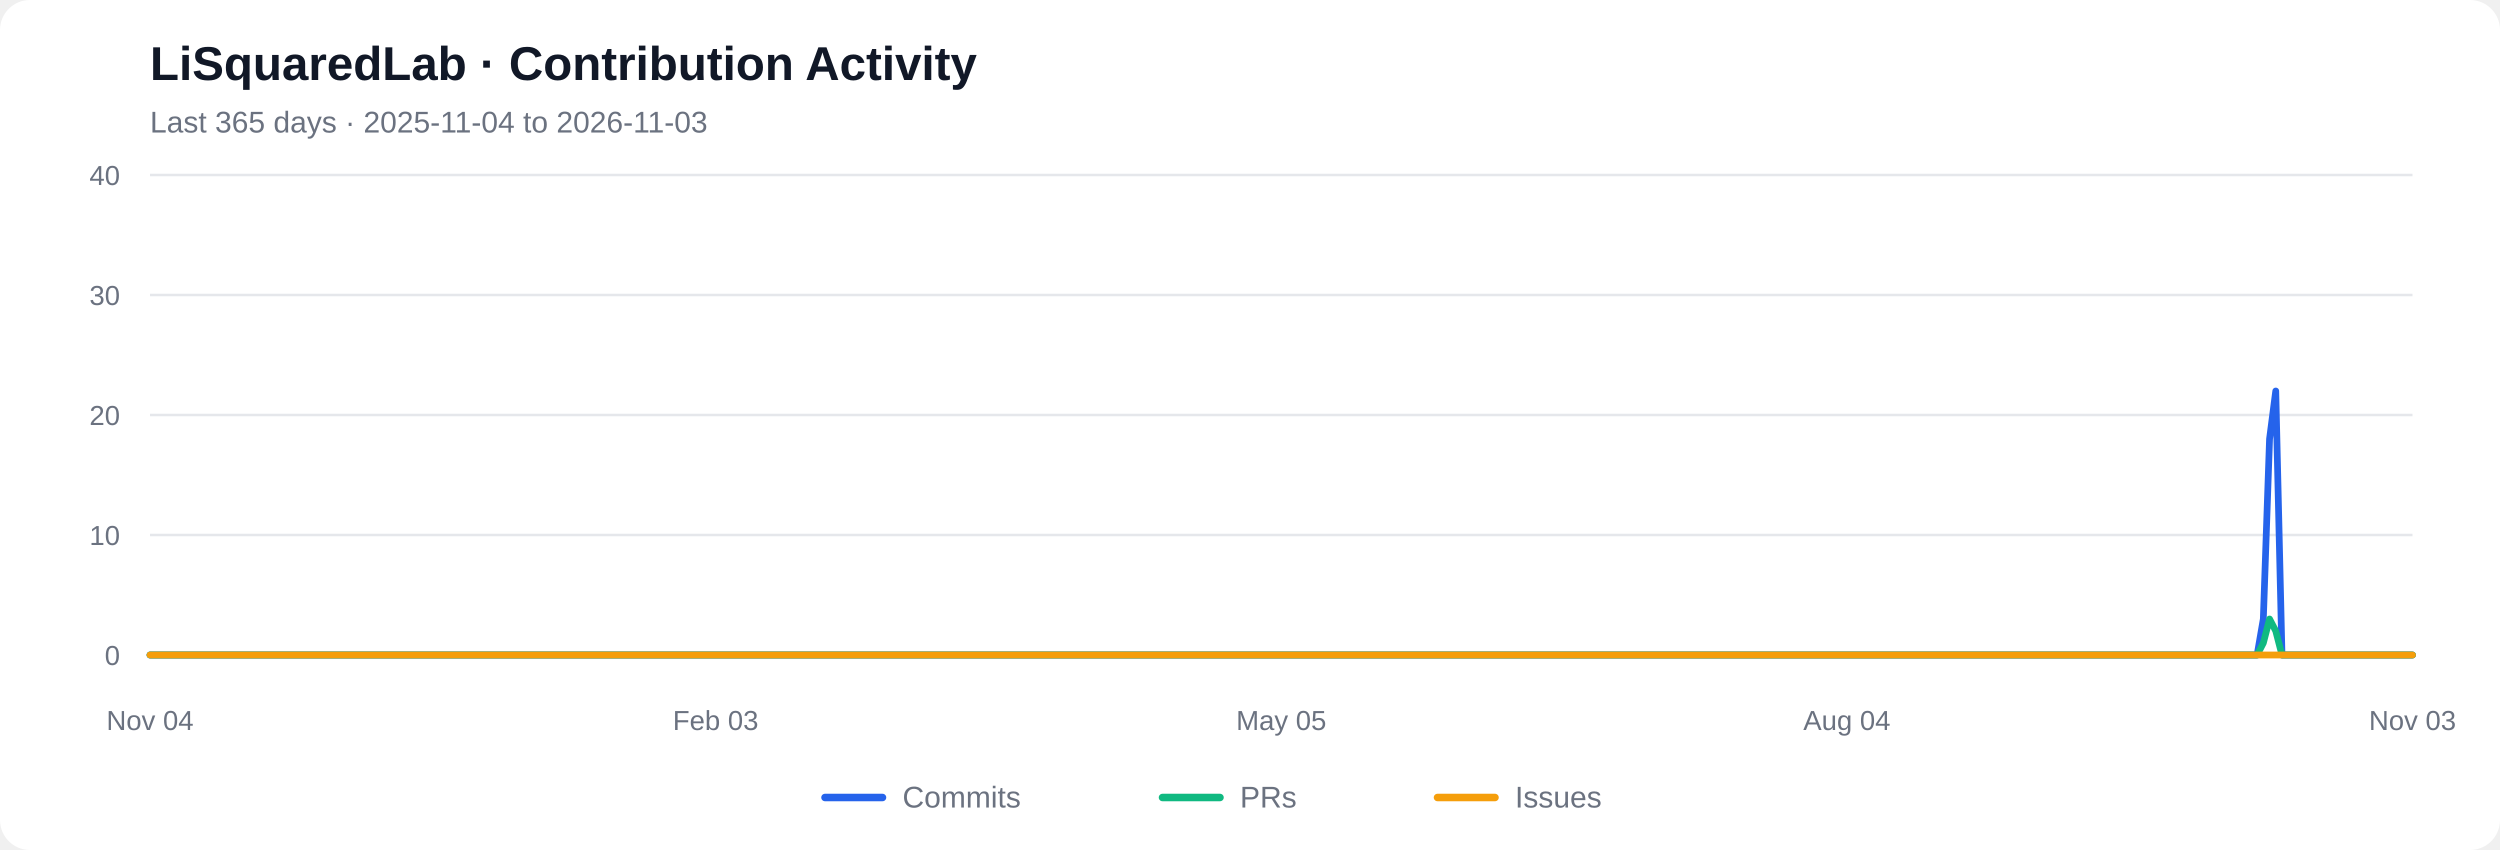
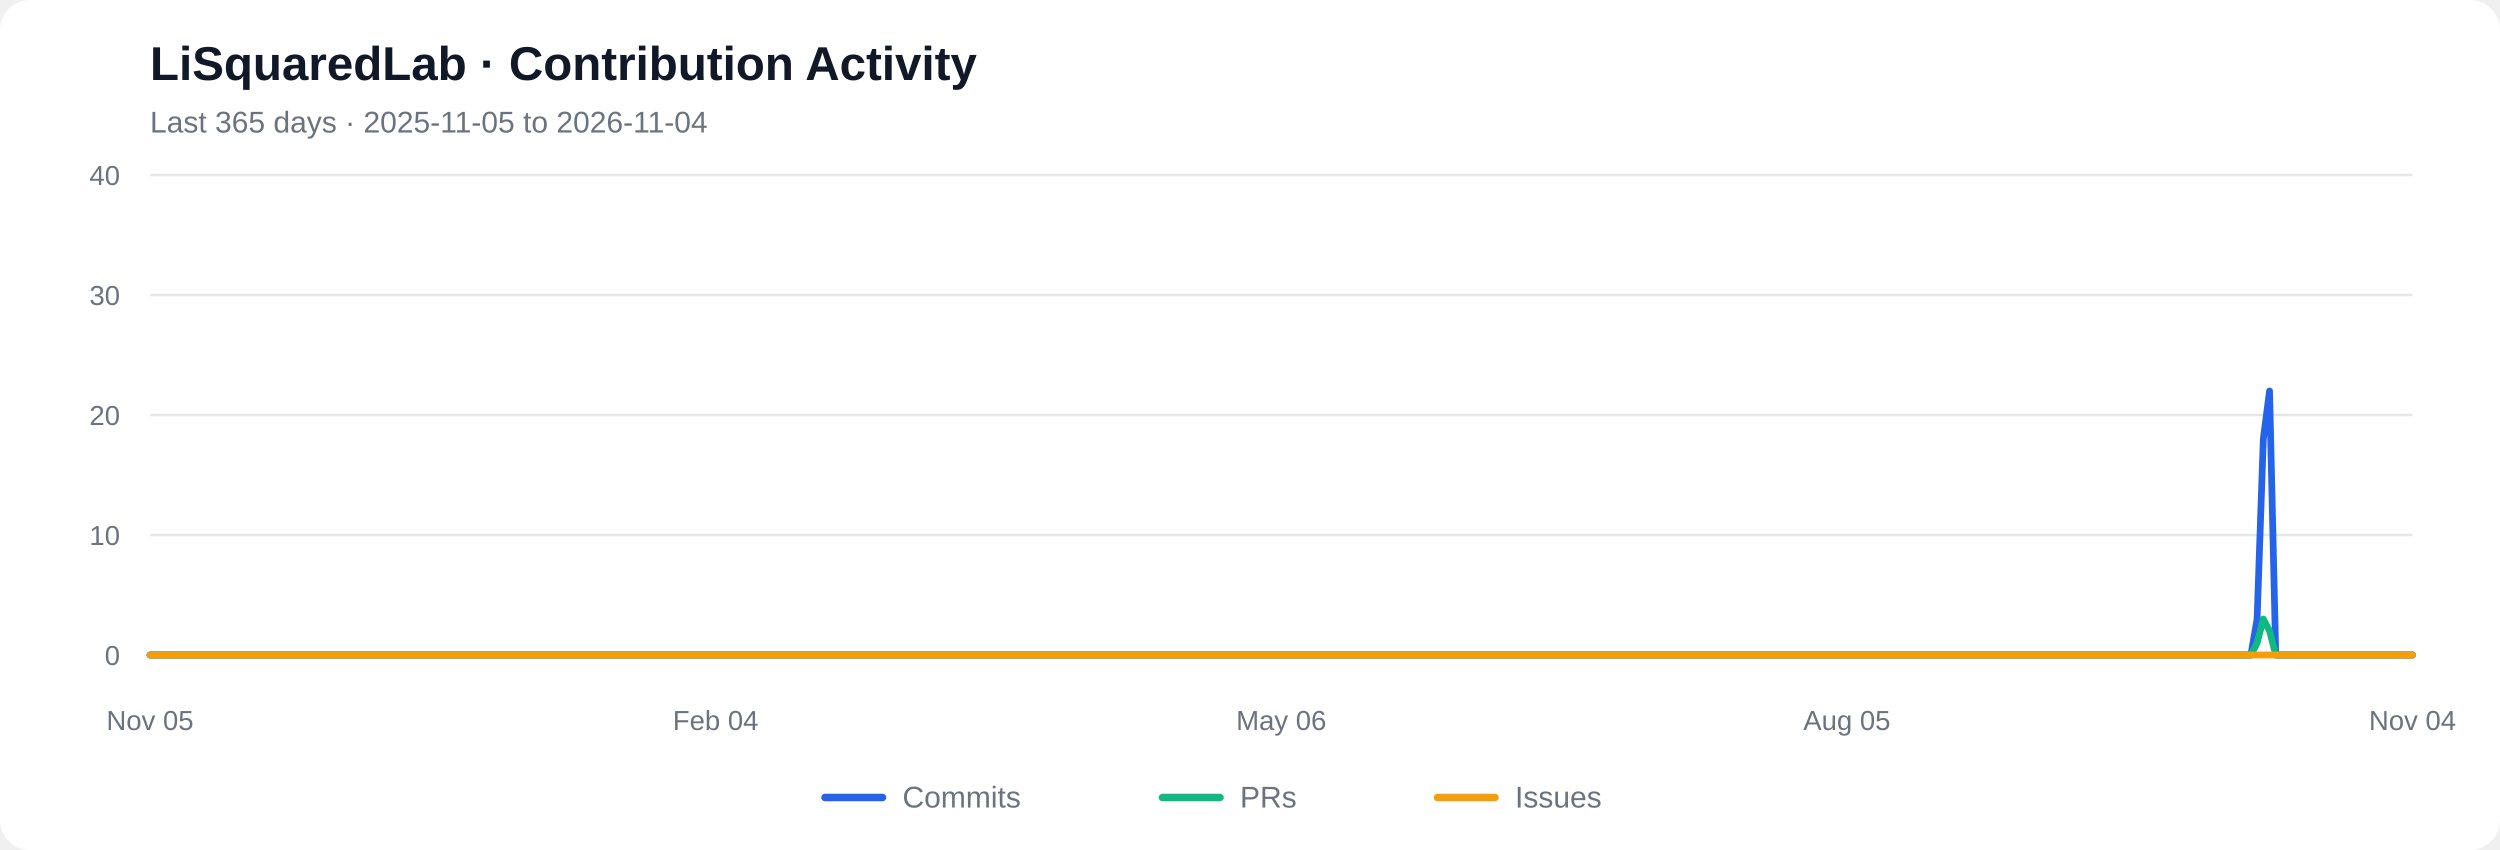
<svg xmlns="http://www.w3.org/2000/svg" viewBox="0 0 1000 340" role="img" aria-labelledby="chart-title chart-desc">
  <rect width="1000" height="340" rx="12" fill="#ffffff" />
  <text x="60" y="32" font-family="Arial, sans-serif" font-size="19" font-weight="600" fill="#111827">LiSquaredLab · Contribution Activity</text>
-   <text x="60" y="53" font-family="Arial, sans-serif" font-size="12" fill="#6b7280">Last 365 days  ·  2025-11-04 to 2026-11-03</text>
+   <text x="60" y="53" font-family="Arial, sans-serif" font-size="12" fill="#6b7280">Last 365 days  ·  2025-11-05 to 2026-11-04</text>
  <line x1="60" y1="262.00" x2="965" y2="262.00" stroke="#e5e7eb" stroke-width="1" />
  <text x="48" y="266.00" text-anchor="end" font-family="Arial, sans-serif" font-size="11" fill="#6b7280">0</text>
  <line x1="60" y1="214.00" x2="965" y2="214.00" stroke="#e5e7eb" stroke-width="1" />
  <text x="48" y="218.00" text-anchor="end" font-family="Arial, sans-serif" font-size="11" fill="#6b7280">10</text>
  <line x1="60" y1="166.00" x2="965" y2="166.00" stroke="#e5e7eb" stroke-width="1" />
  <text x="48" y="170.00" text-anchor="end" font-family="Arial, sans-serif" font-size="11" fill="#6b7280">20</text>
  <line x1="60" y1="118.00" x2="965" y2="118.00" stroke="#e5e7eb" stroke-width="1" />
  <text x="48" y="122.00" text-anchor="end" font-family="Arial, sans-serif" font-size="11" fill="#6b7280">30</text>
  <line x1="60" y1="70.00" x2="965" y2="70.00" stroke="#e5e7eb" stroke-width="1" />
  <text x="48" y="74.00" text-anchor="end" font-family="Arial, sans-serif" font-size="11" fill="#6b7280">40</text>
-   <polyline fill="none" stroke="#2563eb" stroke-width="2.7" stroke-linecap="round" stroke-linejoin="round" points="60.00,262.00 62.49,262.00 64.97,262.00 67.46,262.00 69.95,262.00 72.43,262.00 74.92,262.00 77.40,262.00 79.89,262.00 82.38,262.00 84.86,262.00 87.35,262.00 89.84,262.00 92.32,262.00 94.81,262.00 97.29,262.00 99.78,262.00 102.27,262.00 104.75,262.00 107.24,262.00 109.73,262.00 112.21,262.00 114.70,262.00 117.18,262.00 119.67,262.00 122.16,262.00 124.64,262.00 127.13,262.00 129.62,262.00 132.10,262.00 134.59,262.00 137.07,262.00 139.56,262.00 142.05,262.00 144.53,262.00 147.02,262.00 149.51,262.00 151.99,262.00 154.48,262.00 156.96,262.00 159.45,262.00 161.94,262.00 164.42,262.00 166.91,262.00 169.40,262.00 171.88,262.00 174.37,262.00 176.85,262.00 179.34,262.00 181.83,262.00 184.31,262.00 186.80,262.00 189.29,262.00 191.77,262.00 194.26,262.00 196.74,262.00 199.23,262.00 201.72,262.00 204.20,262.00 206.69,262.00 209.18,262.00 211.66,262.00 214.15,262.00 216.63,262.00 219.12,262.00 221.61,262.00 224.09,262.00 226.58,262.00 229.07,262.00 231.55,262.00 234.04,262.00 236.52,262.00 239.01,262.00 241.50,262.00 243.98,262.00 246.47,262.00 248.96,262.00 251.44,262.00 253.93,262.00 256.41,262.00 258.90,262.00 261.39,262.00 263.87,262.00 266.36,262.00 268.85,262.00 271.33,262.00 273.82,262.00 276.30,262.00 278.79,262.00 281.28,262.00 283.76,262.00 286.25,262.00 288.74,262.00 291.22,262.00 293.71,262.00 296.20,262.00 298.68,262.00 301.17,262.00 303.65,262.00 306.14,262.00 308.63,262.00 311.11,262.00 313.60,262.00 316.09,262.00 318.57,262.00 321.06,262.00 323.54,262.00 326.03,262.00 328.52,262.00 331.00,262.00 333.49,262.00 335.98,262.00 338.46,262.00 340.95,262.00 343.43,262.00 345.92,262.00 348.41,262.00 350.89,262.00 353.38,262.00 355.87,262.00 358.35,262.00 360.84,262.00 363.32,262.00 365.81,262.00 368.30,262.00 370.78,262.00 373.27,262.00 375.76,262.00 378.24,262.00 380.73,262.00 383.21,262.00 385.70,262.00 388.19,262.00 390.67,262.00 393.16,262.00 395.65,262.00 398.13,262.00 400.62,262.00 403.10,262.00 405.59,262.00 408.08,262.00 410.56,262.00 413.05,262.00 415.54,262.00 418.02,262.00 420.51,262.00 422.99,262.00 425.48,262.00 427.97,262.00 430.45,262.00 432.94,262.00 435.43,262.00 437.91,262.00 440.40,262.00 442.88,262.00 445.37,262.00 447.86,262.00 450.34,262.00 452.83,262.00 455.32,262.00 457.80,262.00 460.29,262.00 462.77,262.00 465.26,262.00 467.75,262.00 470.23,262.00 472.72,262.00 475.21,262.00 477.69,262.00 480.18,262.00 482.66,262.00 485.15,262.00 487.64,262.00 490.12,262.00 492.61,262.00 495.10,262.00 497.58,262.00 500.07,262.00 502.55,262.00 505.04,262.00 507.53,262.00 510.01,262.00 512.50,262.00 514.99,262.00 517.47,262.00 519.96,262.00 522.45,262.00 524.93,262.00 527.42,262.00 529.90,262.00 532.39,262.00 534.88,262.00 537.36,262.00 539.85,262.00 542.34,262.00 544.82,262.00 547.31,262.00 549.79,262.00 552.28,262.00 554.77,262.00 557.25,262.00 559.74,262.00 562.23,262.00 564.71,262.00 567.20,262.00 569.68,262.00 572.17,262.00 574.66,262.00 577.14,262.00 579.63,262.00 582.12,262.00 584.60,262.00 587.09,262.00 589.57,262.00 592.06,262.00 594.55,262.00 597.03,262.00 599.52,262.00 602.01,262.00 604.49,262.00 606.98,262.00 609.46,262.00 611.95,262.00 614.44,262.00 616.92,262.00 619.41,262.00 621.90,262.00 624.38,262.00 626.87,262.00 629.35,262.00 631.84,262.00 634.33,262.00 636.81,262.00 639.30,262.00 641.79,262.00 644.27,262.00 646.76,262.00 649.24,262.00 651.73,262.00 654.22,262.00 656.70,262.00 659.19,262.00 661.68,262.00 664.16,262.00 666.65,262.00 669.13,262.00 671.62,262.00 674.11,262.00 676.59,262.00 679.08,262.00 681.57,262.00 684.05,262.00 686.54,262.00 689.02,262.00 691.51,262.00 694.00,262.00 696.48,262.00 698.97,262.00 701.46,262.00 703.94,262.00 706.43,262.00 708.91,262.00 711.40,262.00 713.89,262.00 716.37,262.00 718.86,262.00 721.35,262.00 723.83,262.00 726.32,262.00 728.80,262.00 731.29,262.00 733.78,262.00 736.26,262.00 738.75,262.00 741.24,262.00 743.72,262.00 746.21,262.00 748.70,262.00 751.18,262.00 753.67,262.00 756.15,262.00 758.64,262.00 761.13,262.00 763.61,262.00 766.10,262.00 768.59,262.00 771.07,262.00 773.56,262.00 776.04,262.00 778.53,262.00 781.02,262.00 783.50,262.00 785.99,262.00 788.48,262.00 790.96,262.00 793.45,262.00 795.93,262.00 798.42,262.00 800.91,262.00 803.39,262.00 805.88,262.00 808.37,262.00 810.85,262.00 813.34,262.00 815.82,262.00 818.31,262.00 820.80,262.00 823.28,262.00 825.77,262.00 828.26,262.00 830.74,262.00 833.23,262.00 835.71,262.00 838.20,262.00 840.69,262.00 843.17,262.00 845.66,262.00 848.15,262.00 850.63,262.00 853.12,262.00 855.60,262.00 858.09,262.00 860.58,262.00 863.06,262.00 865.55,262.00 868.04,262.00 870.52,262.00 873.01,262.00 875.49,262.00 877.98,262.00 880.47,262.00 882.95,262.00 885.44,262.00 887.93,262.00 890.41,262.00 892.90,262.00 895.38,262.00 897.87,262.00 900.36,262.00 902.84,262.00 905.33,247.60 907.82,175.60 910.30,156.40 912.79,262.00 915.27,262.00 917.76,262.00 920.25,262.00 922.73,262.00 925.22,262.00 927.71,262.00 930.19,262.00 932.68,262.00 935.16,262.00 937.65,262.00 940.14,262.00 942.62,262.00 945.11,262.00 947.60,262.00 950.08,262.00 952.57,262.00 955.05,262.00 957.54,262.00 960.03,262.00 962.51,262.00 965.00,262.00" />
-   <polyline fill="none" stroke="#10b981" stroke-width="2.7" stroke-linecap="round" stroke-linejoin="round" points="60.00,262.00 62.49,262.00 64.97,262.00 67.46,262.00 69.95,262.00 72.43,262.00 74.92,262.00 77.40,262.00 79.89,262.00 82.38,262.00 84.86,262.00 87.35,262.00 89.84,262.00 92.32,262.00 94.81,262.00 97.29,262.00 99.78,262.00 102.27,262.00 104.75,262.00 107.24,262.00 109.73,262.00 112.21,262.00 114.70,262.00 117.18,262.00 119.67,262.00 122.16,262.00 124.64,262.00 127.13,262.00 129.62,262.00 132.10,262.00 134.59,262.00 137.07,262.00 139.56,262.00 142.05,262.00 144.53,262.00 147.02,262.00 149.51,262.00 151.99,262.00 154.48,262.00 156.96,262.00 159.45,262.00 161.94,262.00 164.42,262.00 166.91,262.00 169.40,262.00 171.88,262.00 174.37,262.00 176.85,262.00 179.34,262.00 181.83,262.00 184.31,262.00 186.80,262.00 189.29,262.00 191.77,262.00 194.26,262.00 196.74,262.00 199.23,262.00 201.72,262.00 204.20,262.00 206.69,262.00 209.18,262.00 211.66,262.00 214.15,262.00 216.63,262.00 219.12,262.00 221.61,262.00 224.09,262.00 226.58,262.00 229.07,262.00 231.55,262.00 234.04,262.00 236.52,262.00 239.01,262.00 241.50,262.00 243.98,262.00 246.47,262.00 248.96,262.00 251.44,262.00 253.93,262.00 256.41,262.00 258.90,262.00 261.39,262.00 263.87,262.00 266.36,262.00 268.85,262.00 271.33,262.00 273.82,262.00 276.30,262.00 278.79,262.00 281.28,262.00 283.76,262.00 286.25,262.00 288.74,262.00 291.22,262.00 293.71,262.00 296.20,262.00 298.68,262.00 301.17,262.00 303.65,262.00 306.14,262.00 308.63,262.00 311.11,262.00 313.60,262.00 316.09,262.00 318.57,262.00 321.06,262.00 323.54,262.00 326.03,262.00 328.52,262.00 331.00,262.00 333.49,262.00 335.98,262.00 338.46,262.00 340.95,262.00 343.43,262.00 345.92,262.00 348.41,262.00 350.89,262.00 353.38,262.00 355.87,262.00 358.35,262.00 360.84,262.00 363.32,262.00 365.81,262.00 368.30,262.00 370.78,262.00 373.27,262.00 375.76,262.00 378.24,262.00 380.73,262.00 383.21,262.00 385.70,262.00 388.19,262.00 390.67,262.00 393.16,262.00 395.65,262.00 398.13,262.00 400.62,262.00 403.10,262.00 405.59,262.00 408.08,262.00 410.56,262.00 413.05,262.00 415.54,262.00 418.02,262.00 420.51,262.00 422.99,262.00 425.48,262.00 427.97,262.00 430.45,262.00 432.94,262.00 435.43,262.00 437.91,262.00 440.40,262.00 442.88,262.00 445.37,262.00 447.86,262.00 450.34,262.00 452.83,262.00 455.32,262.00 457.80,262.00 460.29,262.00 462.77,262.00 465.26,262.00 467.75,262.00 470.23,262.00 472.72,262.00 475.21,262.00 477.69,262.00 480.18,262.00 482.66,262.00 485.15,262.00 487.64,262.00 490.12,262.00 492.61,262.00 495.10,262.00 497.58,262.00 500.07,262.00 502.55,262.00 505.04,262.00 507.53,262.00 510.01,262.00 512.50,262.00 514.99,262.00 517.47,262.00 519.96,262.00 522.45,262.00 524.93,262.00 527.42,262.00 529.90,262.00 532.39,262.00 534.88,262.00 537.36,262.00 539.85,262.00 542.34,262.00 544.82,262.00 547.31,262.00 549.79,262.00 552.28,262.00 554.77,262.00 557.25,262.00 559.74,262.00 562.23,262.00 564.71,262.00 567.20,262.00 569.68,262.00 572.17,262.00 574.66,262.00 577.14,262.00 579.63,262.00 582.12,262.00 584.60,262.00 587.09,262.00 589.57,262.00 592.06,262.00 594.55,262.00 597.03,262.00 599.52,262.00 602.01,262.00 604.49,262.00 606.98,262.00 609.46,262.00 611.95,262.00 614.44,262.00 616.92,262.00 619.41,262.00 621.90,262.00 624.38,262.00 626.87,262.00 629.35,262.00 631.84,262.00 634.33,262.00 636.81,262.00 639.30,262.00 641.79,262.00 644.27,262.00 646.76,262.00 649.24,262.00 651.73,262.00 654.22,262.00 656.70,262.00 659.19,262.00 661.68,262.00 664.16,262.00 666.65,262.00 669.13,262.00 671.62,262.00 674.11,262.00 676.59,262.00 679.08,262.00 681.57,262.00 684.05,262.00 686.54,262.00 689.02,262.00 691.51,262.00 694.00,262.00 696.48,262.00 698.97,262.00 701.46,262.00 703.94,262.00 706.43,262.00 708.91,262.00 711.40,262.00 713.89,262.00 716.37,262.00 718.86,262.00 721.35,262.00 723.83,262.00 726.32,262.00 728.80,262.00 731.29,262.00 733.78,262.00 736.26,262.00 738.75,262.00 741.24,262.00 743.72,262.00 746.21,262.00 748.70,262.00 751.18,262.00 753.67,262.00 756.15,262.00 758.64,262.00 761.13,262.00 763.61,262.00 766.10,262.00 768.59,262.00 771.07,262.00 773.56,262.00 776.04,262.00 778.53,262.00 781.02,262.00 783.50,262.00 785.99,262.00 788.48,262.00 790.96,262.00 793.45,262.00 795.93,262.00 798.42,262.00 800.91,262.00 803.39,262.00 805.88,262.00 808.37,262.00 810.85,262.00 813.34,262.00 815.82,262.00 818.31,262.00 820.80,262.00 823.28,262.00 825.77,262.00 828.26,262.00 830.74,262.00 833.23,262.00 835.71,262.00 838.20,262.00 840.69,262.00 843.17,262.00 845.66,262.00 848.15,262.00 850.63,262.00 853.12,262.00 855.60,262.00 858.09,262.00 860.58,262.00 863.06,262.00 865.55,262.00 868.04,262.00 870.52,262.00 873.01,262.00 875.49,262.00 877.98,262.00 880.47,262.00 882.95,262.00 885.44,262.00 887.93,262.00 890.41,262.00 892.90,262.00 895.38,262.00 897.87,262.00 900.36,262.00 902.84,262.00 905.33,257.20 907.82,247.60 910.30,252.40 912.79,262.00 915.27,262.00 917.76,262.00 920.25,262.00 922.73,262.00 925.22,262.00 927.71,262.00 930.19,262.00 932.68,262.00 935.16,262.00 937.65,262.00 940.14,262.00 942.62,262.00 945.11,262.00 947.60,262.00 950.08,262.00 952.57,262.00 955.05,262.00 957.54,262.00 960.03,262.00 962.51,262.00 965.00,262.00" />
+   <polyline fill="none" stroke="#2563eb" stroke-width="2.7" stroke-linecap="round" stroke-linejoin="round" points="60.00,262.00 62.49,262.00 64.97,262.00 67.46,262.00 69.95,262.00 72.43,262.00 74.92,262.00 77.40,262.00 79.89,262.00 82.38,262.00 84.86,262.00 87.35,262.00 89.84,262.00 92.32,262.00 94.81,262.00 97.29,262.00 99.78,262.00 102.27,262.00 104.75,262.00 107.24,262.00 109.73,262.00 112.21,262.00 114.70,262.00 117.18,262.00 119.67,262.00 122.16,262.00 124.64,262.00 127.13,262.00 129.62,262.00 132.10,262.00 134.59,262.00 137.07,262.00 139.56,262.00 142.05,262.00 144.53,262.00 147.02,262.00 149.51,262.00 151.99,262.00 154.48,262.00 156.96,262.00 159.45,262.00 161.94,262.00 164.42,262.00 166.91,262.00 169.40,262.00 171.88,262.00 174.37,262.00 176.85,262.00 179.34,262.00 181.83,262.00 184.31,262.00 186.80,262.00 189.29,262.00 191.77,262.00 194.26,262.00 196.74,262.00 199.23,262.00 201.72,262.00 204.20,262.00 206.69,262.00 209.18,262.00 211.66,262.00 214.15,262.00 216.63,262.00 219.12,262.00 221.61,262.00 224.09,262.00 226.58,262.00 229.07,262.00 231.55,262.00 234.04,262.00 236.52,262.00 239.01,262.00 241.50,262.00 243.98,262.00 246.47,262.00 248.96,262.00 251.44,262.00 253.93,262.00 256.41,262.00 258.90,262.00 261.39,262.00 263.87,262.00 266.36,262.00 268.85,262.00 271.33,262.00 273.82,262.00 276.30,262.00 278.79,262.00 281.28,262.00 283.76,262.00 286.25,262.00 288.74,262.00 291.22,262.00 293.71,262.00 296.20,262.00 298.68,262.00 301.17,262.00 303.65,262.00 306.14,262.00 308.63,262.00 311.11,262.00 313.60,262.00 316.09,262.00 318.57,262.00 321.06,262.00 323.54,262.00 326.03,262.00 328.52,262.00 331.00,262.00 333.49,262.00 335.98,262.00 338.46,262.00 340.95,262.00 343.43,262.00 345.92,262.00 348.41,262.00 350.89,262.00 353.38,262.00 355.87,262.00 358.35,262.00 360.84,262.00 363.32,262.00 365.81,262.00 368.30,262.00 370.78,262.00 373.27,262.00 375.76,262.00 378.24,262.00 380.73,262.00 383.21,262.00 385.70,262.00 388.19,262.00 390.67,262.00 393.16,262.00 395.65,262.00 398.13,262.00 400.62,262.00 403.10,262.00 405.59,262.00 408.08,262.00 410.56,262.00 413.05,262.00 415.54,262.00 418.02,262.00 420.51,262.00 422.99,262.00 425.48,262.00 427.97,262.00 430.45,262.00 432.94,262.00 435.43,262.00 437.91,262.00 440.40,262.00 442.88,262.00 445.37,262.00 447.86,262.00 450.34,262.00 452.83,262.00 455.32,262.00 457.80,262.00 460.29,262.00 462.77,262.00 465.26,262.00 467.75,262.00 470.23,262.00 472.72,262.00 475.21,262.00 477.69,262.00 480.18,262.00 482.66,262.00 485.15,262.00 487.64,262.00 490.12,262.00 492.61,262.00 495.10,262.00 497.58,262.00 500.07,262.00 502.55,262.00 505.04,262.00 507.53,262.00 510.01,262.00 512.50,262.00 514.99,262.00 517.47,262.00 519.96,262.00 522.45,262.00 524.93,262.00 527.42,262.00 529.90,262.00 532.39,262.00 534.88,262.00 537.36,262.00 539.85,262.00 542.34,262.00 544.82,262.00 547.31,262.00 549.79,262.00 552.28,262.00 554.77,262.00 557.25,262.00 559.74,262.00 562.23,262.00 564.71,262.00 567.20,262.00 569.68,262.00 572.17,262.00 574.66,262.00 577.14,262.00 579.63,262.00 582.12,262.00 584.60,262.00 587.09,262.00 589.57,262.00 592.06,262.00 594.55,262.00 597.03,262.00 599.52,262.00 602.01,262.00 604.49,262.00 606.98,262.00 609.46,262.00 611.95,262.00 614.44,262.00 616.92,262.00 619.41,262.00 621.90,262.00 624.38,262.00 626.87,262.00 629.35,262.00 631.84,262.00 634.33,262.00 636.81,262.00 639.30,262.00 641.79,262.00 644.27,262.00 646.76,262.00 649.24,262.00 651.73,262.00 654.22,262.00 656.70,262.00 659.19,262.00 661.68,262.00 664.16,262.00 666.65,262.00 669.13,262.00 671.62,262.00 674.11,262.00 676.59,262.00 679.08,262.00 681.57,262.00 684.05,262.00 686.54,262.00 689.02,262.00 691.51,262.00 694.00,262.00 696.48,262.00 698.97,262.00 701.46,262.00 703.94,262.00 706.43,262.00 708.91,262.00 711.40,262.00 713.89,262.00 716.37,262.00 718.86,262.00 721.35,262.00 723.83,262.00 726.32,262.00 728.80,262.00 731.29,262.00 733.78,262.00 736.26,262.00 738.75,262.00 741.24,262.00 743.72,262.00 746.21,262.00 748.70,262.00 751.18,262.00 753.67,262.00 756.15,262.00 758.64,262.00 761.13,262.00 763.61,262.00 766.10,262.00 768.59,262.00 771.07,262.00 773.56,262.00 776.04,262.00 778.53,262.00 781.02,262.00 783.50,262.00 785.99,262.00 788.48,262.00 790.96,262.00 793.45,262.00 795.93,262.00 798.42,262.00 800.91,262.00 803.39,262.00 805.88,262.00 808.37,262.00 810.85,262.00 813.34,262.00 815.82,262.00 818.31,262.00 820.80,262.00 823.28,262.00 825.77,262.00 828.26,262.00 830.74,262.00 833.23,262.00 835.71,262.00 838.20,262.00 840.69,262.00 843.17,262.00 845.66,262.00 848.15,262.00 850.63,262.00 853.12,262.00 855.60,262.00 858.09,262.00 860.58,262.00 863.06,262.00 865.55,262.00 868.04,262.00 870.52,262.00 873.01,262.00 875.49,262.00 877.98,262.00 880.47,262.00 882.95,262.00 885.44,262.00 887.93,262.00 890.41,262.00 892.90,262.00 895.38,262.00 897.87,262.00 900.36,262.00 902.84,247.60 905.33,175.60 907.82,156.40 910.30,262.00 912.79,262.00 915.27,262.00 917.76,262.00 920.25,262.00 922.73,262.00 925.22,262.00 927.71,262.00 930.19,262.00 932.68,262.00 935.16,262.00 937.65,262.00 940.14,262.00 942.62,262.00 945.11,262.00 947.60,262.00 950.08,262.00 952.57,262.00 955.05,262.00 957.54,262.00 960.03,262.00 962.51,262.00 965.00,262.00" />
+   <polyline fill="none" stroke="#10b981" stroke-width="2.7" stroke-linecap="round" stroke-linejoin="round" points="60.00,262.00 62.49,262.00 64.97,262.00 67.46,262.00 69.95,262.00 72.43,262.00 74.92,262.00 77.40,262.00 79.89,262.00 82.38,262.00 84.86,262.00 87.35,262.00 89.84,262.00 92.32,262.00 94.81,262.00 97.29,262.00 99.78,262.00 102.27,262.00 104.75,262.00 107.24,262.00 109.73,262.00 112.21,262.00 114.70,262.00 117.18,262.00 119.67,262.00 122.16,262.00 124.64,262.00 127.13,262.00 129.62,262.00 132.10,262.00 134.59,262.00 137.07,262.00 139.56,262.00 142.05,262.00 144.53,262.00 147.02,262.00 149.51,262.00 151.99,262.00 154.48,262.00 156.96,262.00 159.45,262.00 161.94,262.00 164.42,262.00 166.91,262.00 169.40,262.00 171.88,262.00 174.37,262.00 176.85,262.00 179.34,262.00 181.83,262.00 184.31,262.00 186.80,262.00 189.29,262.00 191.77,262.00 194.26,262.00 196.74,262.00 199.23,262.00 201.72,262.00 204.20,262.00 206.69,262.00 209.18,262.00 211.66,262.00 214.15,262.00 216.63,262.00 219.12,262.00 221.61,262.00 224.09,262.00 226.58,262.00 229.07,262.00 231.55,262.00 234.04,262.00 236.52,262.00 239.01,262.00 241.50,262.00 243.98,262.00 246.47,262.00 248.96,262.00 251.44,262.00 253.93,262.00 256.41,262.00 258.90,262.00 261.39,262.00 263.87,262.00 266.36,262.00 268.85,262.00 271.33,262.00 273.82,262.00 276.30,262.00 278.79,262.00 281.28,262.00 283.76,262.00 286.25,262.00 288.74,262.00 291.22,262.00 293.71,262.00 296.20,262.00 298.68,262.00 301.17,262.00 303.65,262.00 306.14,262.00 308.63,262.00 311.11,262.00 313.60,262.00 316.09,262.00 318.57,262.00 321.06,262.00 323.54,262.00 326.03,262.00 328.52,262.00 331.00,262.00 333.49,262.00 335.98,262.00 338.46,262.00 340.95,262.00 343.43,262.00 345.92,262.00 348.41,262.00 350.89,262.00 353.38,262.00 355.87,262.00 358.35,262.00 360.84,262.00 363.32,262.00 365.81,262.00 368.30,262.00 370.78,262.00 373.27,262.00 375.76,262.00 378.24,262.00 380.73,262.00 383.21,262.00 385.70,262.00 388.19,262.00 390.67,262.00 393.16,262.00 395.65,262.00 398.13,262.00 400.62,262.00 403.10,262.00 405.59,262.00 408.08,262.00 410.56,262.00 413.05,262.00 415.54,262.00 418.02,262.00 420.51,262.00 422.99,262.00 425.48,262.00 427.97,262.00 430.45,262.00 432.94,262.00 435.43,262.00 437.91,262.00 440.40,262.00 442.88,262.00 445.37,262.00 447.86,262.00 450.34,262.00 452.83,262.00 455.32,262.00 457.80,262.00 460.29,262.00 462.77,262.00 465.26,262.00 467.75,262.00 470.23,262.00 472.72,262.00 475.21,262.00 477.69,262.00 480.18,262.00 482.66,262.00 485.15,262.00 487.64,262.00 490.12,262.00 492.61,262.00 495.10,262.00 497.58,262.00 500.07,262.00 502.55,262.00 505.04,262.00 507.53,262.00 510.01,262.00 512.50,262.00 514.99,262.00 517.47,262.00 519.96,262.00 522.45,262.00 524.93,262.00 527.42,262.00 529.90,262.00 532.39,262.00 534.88,262.00 537.36,262.00 539.85,262.00 542.34,262.00 544.82,262.00 547.31,262.00 549.79,262.00 552.28,262.00 554.77,262.00 557.25,262.00 559.74,262.00 562.23,262.00 564.71,262.00 567.20,262.00 569.68,262.00 572.17,262.00 574.66,262.00 577.14,262.00 579.63,262.00 582.12,262.00 584.60,262.00 587.09,262.00 589.57,262.00 592.06,262.00 594.55,262.00 597.03,262.00 599.52,262.00 602.01,262.00 604.49,262.00 606.98,262.00 609.46,262.00 611.95,262.00 614.44,262.00 616.92,262.00 619.41,262.00 621.90,262.00 624.38,262.00 626.87,262.00 629.35,262.00 631.84,262.00 634.33,262.00 636.81,262.00 639.30,262.00 641.79,262.00 644.27,262.00 646.76,262.00 649.24,262.00 651.73,262.00 654.22,262.00 656.70,262.00 659.19,262.00 661.68,262.00 664.16,262.00 666.65,262.00 669.13,262.00 671.62,262.00 674.11,262.00 676.59,262.00 679.08,262.00 681.57,262.00 684.05,262.00 686.54,262.00 689.02,262.00 691.51,262.00 694.00,262.00 696.48,262.00 698.97,262.00 701.46,262.00 703.94,262.00 706.43,262.00 708.91,262.00 711.40,262.00 713.89,262.00 716.37,262.00 718.86,262.00 721.35,262.00 723.83,262.00 726.32,262.00 728.80,262.00 731.29,262.00 733.78,262.00 736.26,262.00 738.75,262.00 741.24,262.00 743.72,262.00 746.21,262.00 748.70,262.00 751.18,262.00 753.67,262.00 756.15,262.00 758.64,262.00 761.13,262.00 763.61,262.00 766.10,262.00 768.59,262.00 771.07,262.00 773.56,262.00 776.04,262.00 778.53,262.00 781.02,262.00 783.50,262.00 785.99,262.00 788.48,262.00 790.96,262.00 793.45,262.00 795.93,262.00 798.42,262.00 800.91,262.00 803.39,262.00 805.88,262.00 808.37,262.00 810.85,262.00 813.34,262.00 815.82,262.00 818.31,262.00 820.80,262.00 823.28,262.00 825.77,262.00 828.26,262.00 830.74,262.00 833.23,262.00 835.71,262.00 838.20,262.00 840.69,262.00 843.17,262.00 845.66,262.00 848.15,262.00 850.63,262.00 853.12,262.00 855.60,262.00 858.09,262.00 860.58,262.00 863.06,262.00 865.55,262.00 868.04,262.00 870.52,262.00 873.01,262.00 875.49,262.00 877.98,262.00 880.47,262.00 882.95,262.00 885.44,262.00 887.93,262.00 890.41,262.00 892.90,262.00 895.38,262.00 897.87,262.00 900.36,262.00 902.84,257.20 905.33,247.60 907.82,252.40 910.30,262.00 912.79,262.00 915.27,262.00 917.76,262.00 920.25,262.00 922.73,262.00 925.22,262.00 927.71,262.00 930.19,262.00 932.68,262.00 935.16,262.00 937.65,262.00 940.14,262.00 942.62,262.00 945.11,262.00 947.60,262.00 950.08,262.00 952.57,262.00 955.05,262.00 957.54,262.00 960.03,262.00 962.51,262.00 965.00,262.00" />
  <polyline fill="none" stroke="#f59e0b" stroke-width="2.7" stroke-linecap="round" stroke-linejoin="round" points="60.00,262.00 62.49,262.00 64.97,262.00 67.46,262.00 69.95,262.00 72.43,262.00 74.92,262.00 77.40,262.00 79.89,262.00 82.38,262.00 84.86,262.00 87.35,262.00 89.84,262.00 92.32,262.00 94.81,262.00 97.29,262.00 99.78,262.00 102.27,262.00 104.75,262.00 107.24,262.00 109.73,262.00 112.21,262.00 114.70,262.00 117.18,262.00 119.67,262.00 122.16,262.00 124.64,262.00 127.13,262.00 129.62,262.00 132.10,262.00 134.59,262.00 137.07,262.00 139.56,262.00 142.05,262.00 144.53,262.00 147.02,262.00 149.51,262.00 151.99,262.00 154.48,262.00 156.96,262.00 159.45,262.00 161.94,262.00 164.42,262.00 166.91,262.00 169.40,262.00 171.88,262.00 174.37,262.00 176.85,262.00 179.34,262.00 181.83,262.00 184.31,262.00 186.80,262.00 189.29,262.00 191.77,262.00 194.26,262.00 196.74,262.00 199.23,262.00 201.72,262.00 204.20,262.00 206.69,262.00 209.18,262.00 211.66,262.00 214.15,262.00 216.63,262.00 219.12,262.00 221.61,262.00 224.09,262.00 226.58,262.00 229.07,262.00 231.55,262.00 234.04,262.00 236.52,262.00 239.01,262.00 241.50,262.00 243.98,262.00 246.47,262.00 248.96,262.00 251.44,262.00 253.93,262.00 256.41,262.00 258.90,262.00 261.39,262.00 263.87,262.00 266.36,262.00 268.85,262.00 271.33,262.00 273.82,262.00 276.30,262.00 278.79,262.00 281.28,262.00 283.76,262.00 286.25,262.00 288.74,262.00 291.22,262.00 293.71,262.00 296.20,262.00 298.68,262.00 301.17,262.00 303.65,262.00 306.14,262.00 308.63,262.00 311.11,262.00 313.60,262.00 316.09,262.00 318.57,262.00 321.06,262.00 323.54,262.00 326.03,262.00 328.52,262.00 331.00,262.00 333.49,262.00 335.98,262.00 338.46,262.00 340.95,262.00 343.43,262.00 345.92,262.00 348.41,262.00 350.89,262.00 353.38,262.00 355.87,262.00 358.35,262.00 360.84,262.00 363.32,262.00 365.81,262.00 368.30,262.00 370.78,262.00 373.27,262.00 375.76,262.00 378.24,262.00 380.73,262.00 383.21,262.00 385.70,262.00 388.19,262.00 390.67,262.00 393.16,262.00 395.65,262.00 398.13,262.00 400.62,262.00 403.10,262.00 405.59,262.00 408.08,262.00 410.56,262.00 413.05,262.00 415.54,262.00 418.02,262.00 420.51,262.00 422.99,262.00 425.48,262.00 427.97,262.00 430.45,262.00 432.94,262.00 435.43,262.00 437.91,262.00 440.40,262.00 442.88,262.00 445.37,262.00 447.86,262.00 450.34,262.00 452.83,262.00 455.32,262.00 457.80,262.00 460.29,262.00 462.77,262.00 465.26,262.00 467.75,262.00 470.23,262.00 472.72,262.00 475.21,262.00 477.69,262.00 480.18,262.00 482.66,262.00 485.15,262.00 487.64,262.00 490.12,262.00 492.61,262.00 495.10,262.00 497.58,262.00 500.07,262.00 502.55,262.00 505.04,262.00 507.53,262.00 510.01,262.00 512.50,262.00 514.99,262.00 517.47,262.00 519.96,262.00 522.45,262.00 524.93,262.00 527.42,262.00 529.90,262.00 532.39,262.00 534.88,262.00 537.36,262.00 539.85,262.00 542.34,262.00 544.82,262.00 547.31,262.00 549.79,262.00 552.28,262.00 554.77,262.00 557.25,262.00 559.74,262.00 562.23,262.00 564.71,262.00 567.20,262.00 569.68,262.00 572.17,262.00 574.66,262.00 577.14,262.00 579.63,262.00 582.12,262.00 584.60,262.00 587.09,262.00 589.57,262.00 592.06,262.00 594.55,262.00 597.03,262.00 599.52,262.00 602.01,262.00 604.49,262.00 606.98,262.00 609.46,262.00 611.95,262.00 614.44,262.00 616.92,262.00 619.41,262.00 621.90,262.00 624.38,262.00 626.87,262.00 629.35,262.00 631.84,262.00 634.33,262.00 636.81,262.00 639.30,262.00 641.79,262.00 644.27,262.00 646.76,262.00 649.24,262.00 651.73,262.00 654.22,262.00 656.70,262.00 659.19,262.00 661.68,262.00 664.16,262.00 666.65,262.00 669.13,262.00 671.62,262.00 674.11,262.00 676.59,262.00 679.08,262.00 681.57,262.00 684.05,262.00 686.54,262.00 689.02,262.00 691.51,262.00 694.00,262.00 696.48,262.00 698.97,262.00 701.46,262.00 703.94,262.00 706.43,262.00 708.91,262.00 711.40,262.00 713.89,262.00 716.37,262.00 718.86,262.00 721.35,262.00 723.83,262.00 726.32,262.00 728.80,262.00 731.29,262.00 733.78,262.00 736.26,262.00 738.75,262.00 741.24,262.00 743.72,262.00 746.21,262.00 748.70,262.00 751.18,262.00 753.67,262.00 756.15,262.00 758.64,262.00 761.13,262.00 763.61,262.00 766.10,262.00 768.59,262.00 771.07,262.00 773.56,262.00 776.04,262.00 778.53,262.00 781.02,262.00 783.50,262.00 785.99,262.00 788.48,262.00 790.96,262.00 793.45,262.00 795.93,262.00 798.42,262.00 800.91,262.00 803.39,262.00 805.88,262.00 808.37,262.00 810.85,262.00 813.34,262.00 815.82,262.00 818.31,262.00 820.80,262.00 823.28,262.00 825.77,262.00 828.26,262.00 830.74,262.00 833.23,262.00 835.71,262.00 838.20,262.00 840.69,262.00 843.17,262.00 845.66,262.00 848.15,262.00 850.63,262.00 853.12,262.00 855.60,262.00 858.09,262.00 860.58,262.00 863.06,262.00 865.55,262.00 868.04,262.00 870.52,262.00 873.01,262.00 875.49,262.00 877.98,262.00 880.47,262.00 882.95,262.00 885.44,262.00 887.93,262.00 890.41,262.00 892.90,262.00 895.38,262.00 897.87,262.00 900.36,262.00 902.84,262.00 905.33,262.00 907.82,262.00 910.30,262.00 912.79,262.00 915.27,262.00 917.76,262.00 920.25,262.00 922.73,262.00 925.22,262.00 927.71,262.00 930.19,262.00 932.68,262.00 935.16,262.00 937.65,262.00 940.14,262.00 942.62,262.00 945.11,262.00 947.60,262.00 950.08,262.00 952.57,262.00 955.05,262.00 957.54,262.00 960.03,262.00 962.51,262.00 965.00,262.00" />
-   <text x="60.00" y="292" text-anchor="middle" font-family="Arial, sans-serif" font-size="11" fill="#6b7280">Nov 04</text>
-   <text x="286.25" y="292" text-anchor="middle" font-family="Arial, sans-serif" font-size="11" fill="#6b7280">Feb 03</text>
-   <text x="512.50" y="292" text-anchor="middle" font-family="Arial, sans-serif" font-size="11" fill="#6b7280">May 05</text>
-   <text x="738.75" y="292" text-anchor="middle" font-family="Arial, sans-serif" font-size="11" fill="#6b7280">Aug 04</text>
-   <text x="965.00" y="292" text-anchor="middle" font-family="Arial, sans-serif" font-size="11" fill="#6b7280">Nov 03</text>
+   <text x="60.00" y="292" text-anchor="middle" font-family="Arial, sans-serif" font-size="11" fill="#6b7280">Nov 05</text>
+   <text x="286.25" y="292" text-anchor="middle" font-family="Arial, sans-serif" font-size="11" fill="#6b7280">Feb 04</text>
+   <text x="512.50" y="292" text-anchor="middle" font-family="Arial, sans-serif" font-size="11" fill="#6b7280">May 06</text>
+   <text x="738.75" y="292" text-anchor="middle" font-family="Arial, sans-serif" font-size="11" fill="#6b7280">Aug 05</text>
+   <text x="965.00" y="292" text-anchor="middle" font-family="Arial, sans-serif" font-size="11" fill="#6b7280">Nov 04</text>
  <line x1="330" y1="319" x2="353" y2="319" stroke="#2563eb" stroke-width="3" stroke-linecap="round" />
  <text x="361" y="323" font-family="Arial, sans-serif" font-size="12" fill="#6b7280">Commits</text>
  <line x1="465" y1="319" x2="488" y2="319" stroke="#10b981" stroke-width="3" stroke-linecap="round" />
  <text x="496" y="323" font-family="Arial, sans-serif" font-size="12" fill="#6b7280">PRs</text>
  <line x1="575" y1="319" x2="598" y2="319" stroke="#f59e0b" stroke-width="3" stroke-linecap="round" />
  <text x="606" y="323" font-family="Arial, sans-serif" font-size="12" fill="#6b7280">Issues</text>
</svg>
